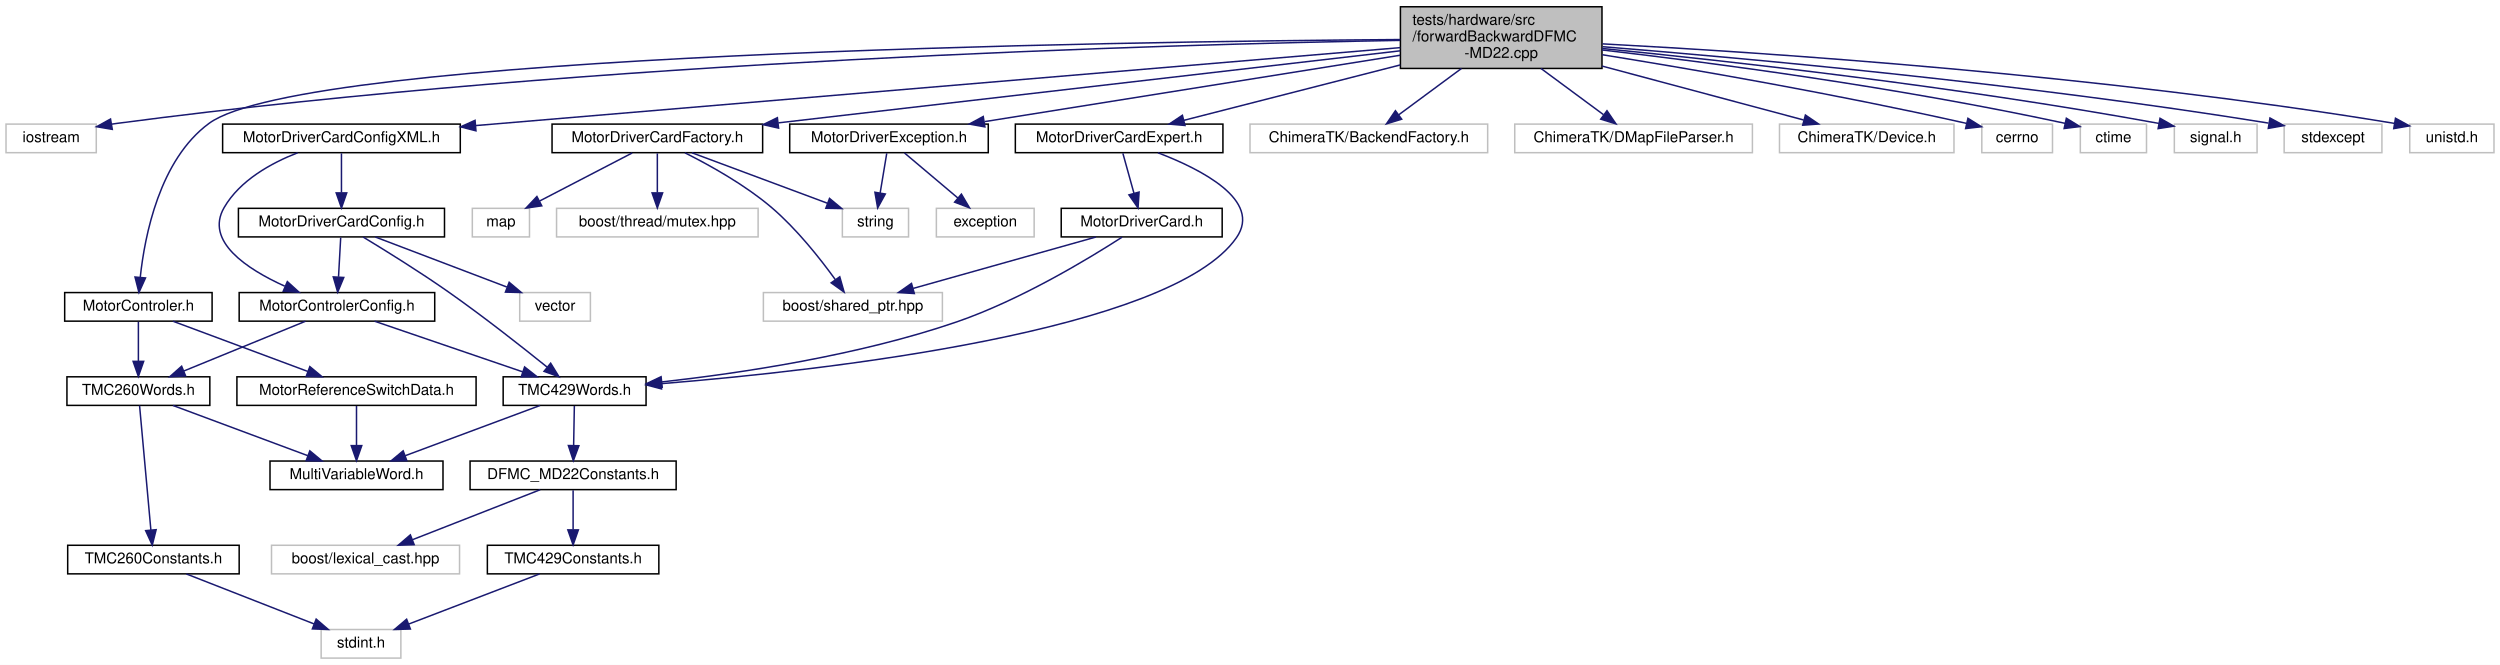
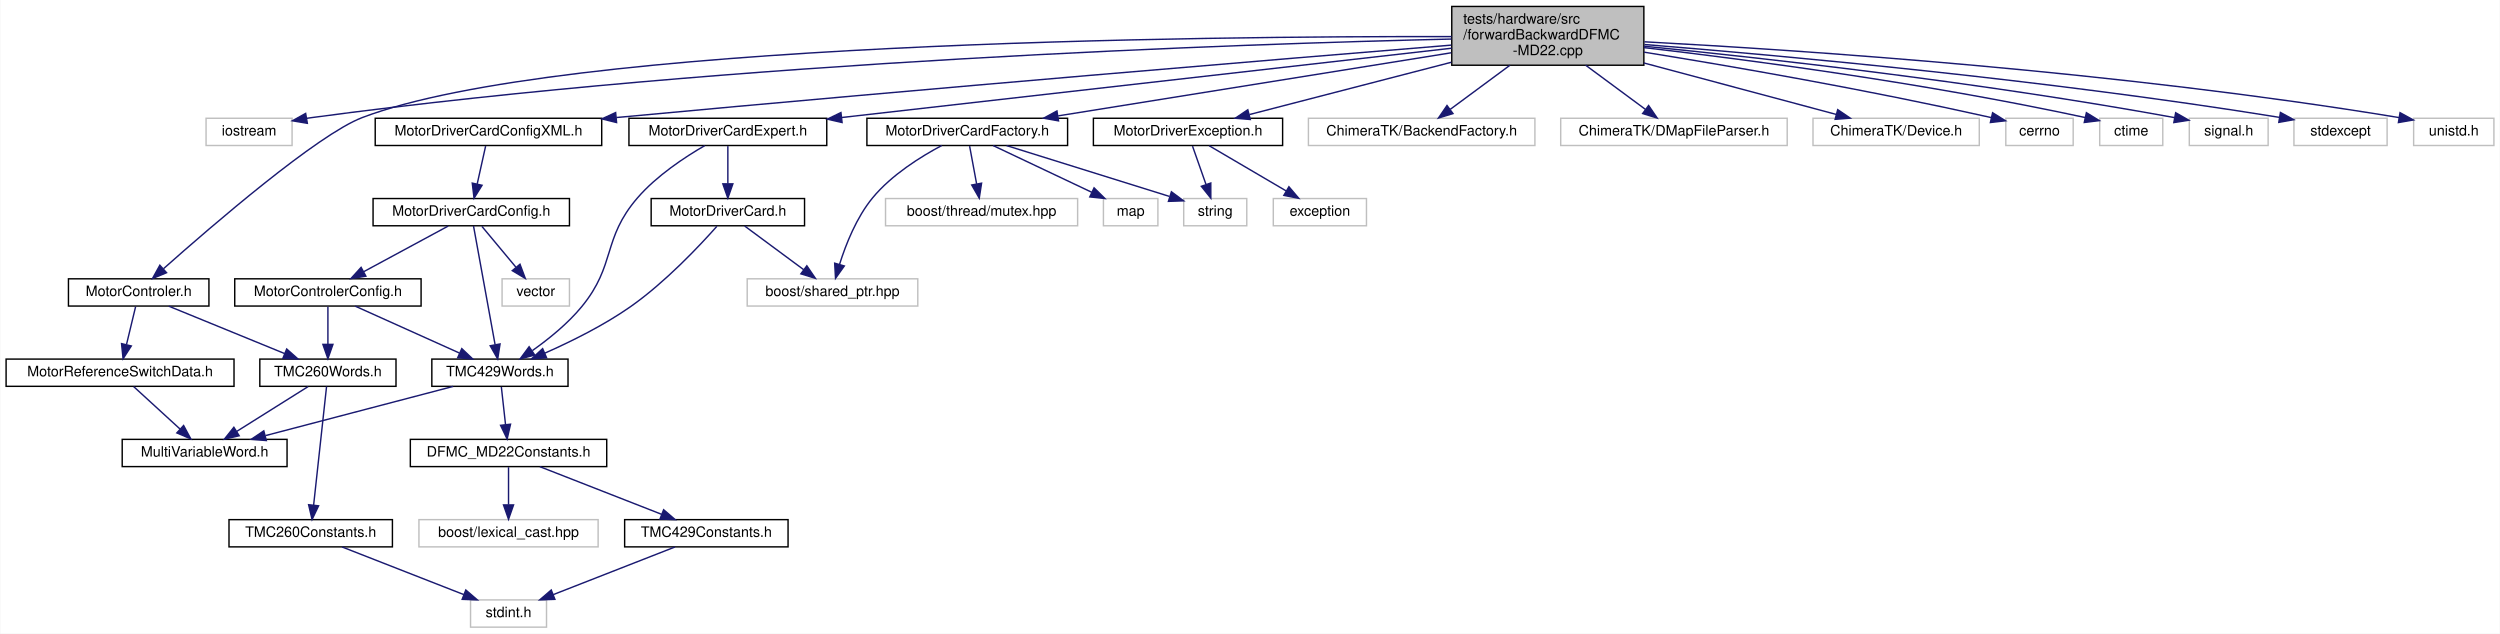
- <svg xmlns="http://www.w3.org/2000/svg" xmlns:xlink="http://www.w3.org/1999/xlink" width="1662pt" height="442pt" viewBox="0.00 0.00 1662.00 442.00">
+ <svg xmlns="http://www.w3.org/2000/svg" xmlns:xlink="http://www.w3.org/1999/xlink" width="1744pt" height="442pt" viewBox="0.00 0.00 1743.50 442.00">
  <g id="graph0" class="graph" transform="scale(1 1) rotate(0) translate(4 438)">
-     <polygon fill="white" stroke="transparent" points="-4,4 -4,-438 1658,-438 1658,4 -4,4" />
+     <polygon fill="white" stroke="transparent" points="-4,4 -4,-438 1739.5,-438 1739.5,4 -4,4" />
    <g id="node1" class="node">
      <g id="a_node1">
        <a xlink:title=" ">
-           <polygon fill="#bfbfbf" stroke="black" points="927,-392.5 927,-433.5 1061,-433.5 1061,-392.5 927,-392.5" />
-           <text text-anchor="start" x="935" y="-421.5" font-family="Helvetica,sans-Serif" font-size="10.00">tests/hardware/src</text>
-           <text text-anchor="start" x="935" y="-410.5" font-family="Helvetica,sans-Serif" font-size="10.00">/forwardBackwardDFMC</text>
-           <text text-anchor="middle" x="994" y="-399.5" font-family="Helvetica,sans-Serif" font-size="10.00">-MD22.cpp</text>
+           <polygon fill="#bfbfbf" stroke="black" points="1008.5,-392.5 1008.5,-433.5 1142.5,-433.5 1142.5,-392.5 1008.5,-392.5" />
+           <text text-anchor="start" x="1016.5" y="-421.5" font-family="Helvetica,sans-Serif" font-size="10.00">tests/hardware/src</text>
+           <text text-anchor="start" x="1016.5" y="-410.5" font-family="Helvetica,sans-Serif" font-size="10.00">/forwardBackwardDFMC</text>
+           <text text-anchor="middle" x="1075.5" y="-399.5" font-family="Helvetica,sans-Serif" font-size="10.00">-MD22.cpp</text>
        </a>
      </g>
    </g>
    <g id="node2" class="node">
      <g id="a_node2">
        <a xlink:title=" ">
-           <polygon fill="white" stroke="#bfbfbf" points="0,-336.5 0,-355.5 60,-355.5 60,-336.5 0,-336.5" />
-           <text text-anchor="middle" x="30" y="-343.5" font-family="Helvetica,sans-Serif" font-size="10.00">iostream</text>
+           <polygon fill="white" stroke="#bfbfbf" points="139.5,-336.5 139.5,-355.5 199.5,-355.5 199.5,-336.5 139.5,-336.5" />
+           <text text-anchor="middle" x="169.5" y="-343.5" font-family="Helvetica,sans-Serif" font-size="10.00">iostream</text>
        </a>
      </g>
    </g>
    <g id="edge1" class="edge">
-       <path fill="none" stroke="midnightblue" d="M926.74,-411.15C774.33,-408.51 391.28,-397.89 74,-356 72.74,-355.83 71.46,-355.65 70.17,-355.46" />
-       <polygon fill="midnightblue" stroke="midnightblue" points="70.65,-351.99 60.2,-353.76 69.47,-358.89 70.65,-351.99" />
+       <path fill="none" stroke="midnightblue" d="M1008.4,-410.76C862.96,-407.4 507.99,-395.49 213.5,-356 212.24,-355.83 210.96,-355.65 209.67,-355.45" />
+       <polygon fill="midnightblue" stroke="midnightblue" points="210.15,-351.98 199.7,-353.74 208.97,-358.88 210.15,-351.98" />
    </g>
    <g id="node3" class="node">
      <g id="a_node3">
        <a xlink:href="_motor_controler_8h.html" target="_top" xlink:title=" ">
-           <polygon fill="white" stroke="black" points="39,-224.5 39,-243.5 137,-243.5 137,-224.5 39,-224.5" />
-           <text text-anchor="middle" x="88" y="-231.5" font-family="Helvetica,sans-Serif" font-size="10.00">MotorControler.h</text>
+           <polygon fill="white" stroke="black" points="43.5,-224.5 43.5,-243.5 141.5,-243.5 141.5,-224.5 43.5,-224.5" />
+           <text text-anchor="middle" x="92.5" y="-231.5" font-family="Helvetica,sans-Serif" font-size="10.00">MotorControler.h</text>
        </a>
      </g>
    </g>
    <g id="edge2" class="edge">
-       <path fill="none" stroke="midnightblue" d="M926.89,-411.72C735.77,-410.36 198.27,-402.4 135,-356 102.08,-331.86 92.22,-281.31 89.26,-253.8" />
-       <polygon fill="midnightblue" stroke="midnightblue" points="92.73,-253.23 88.37,-243.57 85.75,-253.84 92.73,-253.23" />
+       <path fill="none" stroke="midnightblue" d="M1008.41,-412.46C837.02,-412.85 386.86,-408.66 248.5,-356 217.34,-344.14 143.47,-280.45 109.78,-250.53" />
+       <polygon fill="midnightblue" stroke="midnightblue" points="111.93,-247.76 102.13,-243.71 107.26,-252.98 111.93,-247.76" />
    </g>
    <g id="node9" class="node">
      <g id="a_node9">
        <a xlink:href="_motor_driver_card_config_x_m_l_8h.html" target="_top" xlink:title=" ">
-           <polygon fill="white" stroke="black" points="144,-336.5 144,-355.5 302,-355.5 302,-336.5 144,-336.5" />
-           <text text-anchor="middle" x="223" y="-343.5" font-family="Helvetica,sans-Serif" font-size="10.00">MotorDriverCardConfigXML.h</text>
+           <polygon fill="white" stroke="black" points="257.5,-336.5 257.5,-355.5 415.5,-355.5 415.5,-336.5 257.5,-336.5" />
+           <text text-anchor="middle" x="336.5" y="-343.5" font-family="Helvetica,sans-Serif" font-size="10.00">MotorDriverCardConfigXML.h</text>
        </a>
      </g>
    </g>
    <g id="edge9" class="edge">
-       <path fill="none" stroke="midnightblue" d="M926.93,-406.35C787.92,-394.63 468.37,-367.69 312.19,-354.52" />
-       <polygon fill="midnightblue" stroke="midnightblue" points="312.41,-351.03 302.15,-353.67 311.82,-358 312.41,-351.03" />
+       <path fill="none" stroke="midnightblue" d="M1008.1,-406.52C891.8,-397 645.67,-376.54 425.72,-356.01" />
+       <polygon fill="midnightblue" stroke="midnightblue" points="425.88,-352.51 415.59,-355.06 425.22,-359.48 425.88,-352.51" />
    </g>
    <g id="node17" class="node">
      <g id="a_node17">
        <a xlink:href="_motor_driver_card_expert_8h.html" target="_top" xlink:title=" ">
-           <polygon fill="white" stroke="black" points="671,-336.5 671,-355.5 809,-355.5 809,-336.5 671,-336.5" />
-           <text text-anchor="middle" x="740" y="-343.5" font-family="Helvetica,sans-Serif" font-size="10.00">MotorDriverCardExpert.h</text>
-         </a>
-       </g>
-     </g>
-     <g id="edge22" class="edge">
-       <path fill="none" stroke="midnightblue" d="M926.93,-394.84C881.37,-383.18 822.45,-368.1 783.05,-358.02" />
-       <polygon fill="midnightblue" stroke="midnightblue" points="783.78,-354.59 773.23,-355.5 782.05,-361.37 783.78,-354.59" />
+           <polygon fill="white" stroke="black" points="434.5,-336.5 434.5,-355.5 572.5,-355.5 572.5,-336.5 434.5,-336.5" />
+           <text text-anchor="middle" x="503.5" y="-343.5" font-family="Helvetica,sans-Serif" font-size="10.00">MotorDriverCardExpert.h</text>
+         </a>
+       </g>
+     </g>
+     <g id="edge21" class="edge">
+       <path fill="none" stroke="midnightblue" d="M1008.48,-404.38C902.38,-392.33 696.18,-368.89 582.85,-356.02" />
+       <polygon fill="midnightblue" stroke="midnightblue" points="583.18,-352.53 572.85,-354.88 582.39,-359.49 583.18,-352.53" />
    </g>
    <g id="node20" class="node">
      <g id="a_node20">
        <a xlink:href="_motor_driver_card_factory_8h.html" target="_top" xlink:title=" ">
-           <polygon fill="white" stroke="black" points="363,-336.5 363,-355.5 503,-355.5 503,-336.5 363,-336.5" />
-           <text text-anchor="middle" x="433" y="-343.5" font-family="Helvetica,sans-Serif" font-size="10.00">MotorDriverCardFactory.h</text>
-         </a>
-       </g>
-     </g>
-     <g id="edge27" class="edge">
-       <path fill="none" stroke="midnightblue" d="M926.89,-404.22C823.24,-392.22 624.6,-369.2 513.42,-356.32" />
-       <polygon fill="midnightblue" stroke="midnightblue" points="513.61,-352.82 503.27,-355.14 512.8,-359.77 513.61,-352.82" />
+           <polygon fill="white" stroke="black" points="600.5,-336.5 600.5,-355.5 740.5,-355.5 740.5,-336.5 600.5,-336.5" />
+           <text text-anchor="middle" x="670.5" y="-343.5" font-family="Helvetica,sans-Serif" font-size="10.00">MotorDriverCardFactory.h</text>
+         </a>
+       </g>
+     </g>
+     <g id="edge26" class="edge">
+       <path fill="none" stroke="midnightblue" d="M1008.17,-401.19C931.91,-388.95 808.57,-369.16 733.95,-357.18" />
+       <polygon fill="midnightblue" stroke="midnightblue" points="734.18,-353.68 723.75,-355.55 733.07,-360.59 734.18,-353.68" />
    </g>
    <g id="node24" class="node">
      <g id="a_node24">
        <a xlink:href="_motor_driver_exception_8h.html" target="_top" xlink:title=" ">
-           <polygon fill="white" stroke="black" points="521,-336.5 521,-355.5 653,-355.5 653,-336.5 521,-336.5" />
-           <text text-anchor="middle" x="587" y="-343.5" font-family="Helvetica,sans-Serif" font-size="10.00">MotorDriverException.h</text>
-         </a>
-       </g>
-     </g>
-     <g id="edge32" class="edge">
-       <path fill="none" stroke="midnightblue" d="M926.79,-401.27C850.13,-389.02 725.72,-369.15 650.6,-357.16" />
-       <polygon fill="midnightblue" stroke="midnightblue" points="650.76,-353.64 640.34,-355.52 649.66,-360.55 650.76,-353.64" />
+           <polygon fill="white" stroke="black" points="758.5,-336.5 758.5,-355.5 890.5,-355.5 890.5,-336.5 758.5,-336.5" />
+           <text text-anchor="middle" x="824.5" y="-343.5" font-family="Helvetica,sans-Serif" font-size="10.00">MotorDriverException.h</text>
+         </a>
+       </g>
+     </g>
+     <g id="edge31" class="edge">
+       <path fill="none" stroke="midnightblue" d="M1008.24,-394.58C963.45,-382.98 905.94,-368.09 867.3,-358.08" />
+       <polygon fill="midnightblue" stroke="midnightblue" points="867.97,-354.64 857.41,-355.52 866.21,-361.42 867.97,-354.64" />
    </g>
    <g id="node26" class="node">
      <g id="a_node26">
        <a xlink:title=" ">
-           <polygon fill="white" stroke="#bfbfbf" points="827,-336.5 827,-355.5 985,-355.5 985,-336.5 827,-336.5" />
-           <text text-anchor="middle" x="906" y="-343.5" font-family="Helvetica,sans-Serif" font-size="10.00">ChimeraTK/BackendFactory.h</text>
-         </a>
-       </g>
-     </g>
-     <g id="edge35" class="edge">
-       <path fill="none" stroke="midnightblue" d="M967.6,-392.5C954.23,-382.63 938.28,-370.84 925.96,-361.74" />
-       <polygon fill="midnightblue" stroke="midnightblue" points="927.84,-358.78 917.71,-355.65 923.68,-364.41 927.84,-358.78" />
+           <polygon fill="white" stroke="#bfbfbf" points="908.5,-336.5 908.5,-355.5 1066.5,-355.5 1066.5,-336.5 908.5,-336.5" />
+           <text text-anchor="middle" x="987.5" y="-343.5" font-family="Helvetica,sans-Serif" font-size="10.00">ChimeraTK/BackendFactory.h</text>
+         </a>
+       </g>
+     </g>
+     <g id="edge34" class="edge">
+       <path fill="none" stroke="midnightblue" d="M1049.1,-392.5C1035.73,-382.63 1019.78,-370.84 1007.46,-361.74" />
+       <polygon fill="midnightblue" stroke="midnightblue" points="1009.34,-358.78 999.21,-355.65 1005.18,-364.41 1009.34,-358.78" />
    </g>
    <g id="node27" class="node">
      <g id="a_node27">
        <a xlink:title=" ">
-           <polygon fill="white" stroke="#bfbfbf" points="1003,-336.5 1003,-355.5 1161,-355.5 1161,-336.5 1003,-336.5" />
-           <text text-anchor="middle" x="1082" y="-343.5" font-family="Helvetica,sans-Serif" font-size="10.00">ChimeraTK/DMapFileParser.h</text>
-         </a>
-       </g>
-     </g>
-     <g id="edge36" class="edge">
-       <path fill="none" stroke="midnightblue" d="M1020.4,-392.5C1033.77,-382.63 1049.72,-370.84 1062.04,-361.74" />
-       <polygon fill="midnightblue" stroke="midnightblue" points="1064.32,-364.41 1070.29,-355.65 1060.16,-358.78 1064.32,-364.41" />
+           <polygon fill="white" stroke="#bfbfbf" points="1084.5,-336.5 1084.5,-355.5 1242.5,-355.5 1242.5,-336.5 1084.5,-336.5" />
+           <text text-anchor="middle" x="1163.5" y="-343.5" font-family="Helvetica,sans-Serif" font-size="10.00">ChimeraTK/DMapFileParser.h</text>
+         </a>
+       </g>
+     </g>
+     <g id="edge35" class="edge">
+       <path fill="none" stroke="midnightblue" d="M1101.9,-392.5C1115.27,-382.63 1131.22,-370.84 1143.54,-361.74" />
+       <polygon fill="midnightblue" stroke="midnightblue" points="1145.82,-364.41 1151.79,-355.65 1141.66,-358.78 1145.82,-364.41" />
    </g>
    <g id="node28" class="node">
      <g id="a_node28">
        <a xlink:title=" ">
-           <polygon fill="white" stroke="#bfbfbf" points="1179,-336.5 1179,-355.5 1295,-355.5 1295,-336.5 1179,-336.5" />
-           <text text-anchor="middle" x="1237" y="-343.5" font-family="Helvetica,sans-Serif" font-size="10.00">ChimeraTK/Device.h</text>
-         </a>
-       </g>
-     </g>
-     <g id="edge37" class="edge">
-       <path fill="none" stroke="midnightblue" d="M1061.04,-394.07C1103.93,-382.59 1158.24,-368.07 1195.09,-358.21" />
-       <polygon fill="midnightblue" stroke="midnightblue" points="1196.24,-361.52 1205,-355.56 1194.43,-354.76 1196.24,-361.52" />
+           <polygon fill="white" stroke="#bfbfbf" points="1260.5,-336.5 1260.5,-355.5 1376.5,-355.5 1376.5,-336.5 1260.5,-336.5" />
+           <text text-anchor="middle" x="1318.5" y="-343.5" font-family="Helvetica,sans-Serif" font-size="10.00">ChimeraTK/Device.h</text>
+         </a>
+       </g>
+     </g>
+     <g id="edge36" class="edge">
+       <path fill="none" stroke="midnightblue" d="M1142.54,-394.07C1185.43,-382.59 1239.74,-368.07 1276.59,-358.21" />
+       <polygon fill="midnightblue" stroke="midnightblue" points="1277.74,-361.52 1286.5,-355.56 1275.93,-354.76 1277.74,-361.52" />
    </g>
    <g id="node29" class="node">
      <g id="a_node29">
        <a xlink:title=" ">
-           <polygon fill="white" stroke="#bfbfbf" points="1313.5,-336.5 1313.5,-355.5 1360.5,-355.5 1360.5,-336.5 1313.5,-336.5" />
-           <text text-anchor="middle" x="1337" y="-343.5" font-family="Helvetica,sans-Serif" font-size="10.00">cerrno</text>
-         </a>
-       </g>
-     </g>
-     <g id="edge38" class="edge">
-       <path fill="none" stroke="midnightblue" d="M1061.16,-401.61C1121.97,-391.81 1214.16,-375.96 1303.51,-355.94" />
-       <polygon fill="midnightblue" stroke="midnightblue" points="1304.29,-359.36 1313.27,-353.74 1302.74,-352.53 1304.29,-359.36" />
+           <polygon fill="white" stroke="#bfbfbf" points="1395,-336.5 1395,-355.5 1442,-355.5 1442,-336.5 1395,-336.5" />
+           <text text-anchor="middle" x="1418.5" y="-343.5" font-family="Helvetica,sans-Serif" font-size="10.00">cerrno</text>
+         </a>
+       </g>
+     </g>
+     <g id="edge37" class="edge">
+       <path fill="none" stroke="midnightblue" d="M1142.66,-401.61C1203.47,-391.81 1295.66,-375.96 1385.01,-355.94" />
+       <polygon fill="midnightblue" stroke="midnightblue" points="1385.79,-359.36 1394.77,-353.74 1384.24,-352.53 1385.79,-359.36" />
    </g>
    <g id="node30" class="node">
      <g id="a_node30">
        <a xlink:title=" ">
-           <polygon fill="white" stroke="#bfbfbf" points="1379,-336.5 1379,-355.5 1423,-355.5 1423,-336.5 1379,-336.5" />
-           <text text-anchor="middle" x="1401" y="-343.5" font-family="Helvetica,sans-Serif" font-size="10.00">ctime</text>
-         </a>
-       </g>
-     </g>
-     <g id="edge39" class="edge">
-       <path fill="none" stroke="midnightblue" d="M1061.06,-404.78C1134.51,-396.24 1255.86,-380.33 1368.88,-356" />
-       <polygon fill="midnightblue" stroke="midnightblue" points="1369.72,-359.4 1378.74,-353.85 1368.23,-352.56 1369.72,-359.4" />
+           <polygon fill="white" stroke="#bfbfbf" points="1460.5,-336.5 1460.5,-355.5 1504.5,-355.5 1504.5,-336.5 1460.5,-336.5" />
+           <text text-anchor="middle" x="1482.5" y="-343.5" font-family="Helvetica,sans-Serif" font-size="10.00">ctime</text>
+         </a>
+       </g>
+     </g>
+     <g id="edge38" class="edge">
+       <path fill="none" stroke="midnightblue" d="M1142.56,-404.78C1216.01,-396.24 1337.36,-380.33 1450.38,-356" />
+       <polygon fill="midnightblue" stroke="midnightblue" points="1451.22,-359.4 1460.24,-353.85 1449.73,-352.56 1451.22,-359.4" />
    </g>
    <g id="node31" class="node">
      <g id="a_node31">
        <a xlink:title=" ">
-           <polygon fill="white" stroke="#bfbfbf" points="1441.5,-336.5 1441.5,-355.5 1496.5,-355.5 1496.5,-336.5 1441.5,-336.5" />
-           <text text-anchor="middle" x="1469" y="-343.5" font-family="Helvetica,sans-Serif" font-size="10.00">signal.h</text>
-         </a>
-       </g>
-     </g>
-     <g id="edge40" class="edge">
-       <path fill="none" stroke="midnightblue" d="M1061.14,-405.76C1145.39,-397.41 1294.4,-380.92 1431.35,-355.93" />
-       <polygon fill="midnightblue" stroke="midnightblue" points="1431.99,-359.37 1441.19,-354.12 1430.72,-352.49 1431.99,-359.37" />
+           <polygon fill="white" stroke="#bfbfbf" points="1523,-336.5 1523,-355.5 1578,-355.5 1578,-336.5 1523,-336.5" />
+           <text text-anchor="middle" x="1550.5" y="-343.5" font-family="Helvetica,sans-Serif" font-size="10.00">signal.h</text>
+         </a>
+       </g>
+     </g>
+     <g id="edge39" class="edge">
+       <path fill="none" stroke="midnightblue" d="M1142.64,-405.76C1226.89,-397.41 1375.9,-380.92 1512.85,-355.93" />
+       <polygon fill="midnightblue" stroke="midnightblue" points="1513.49,-359.37 1522.69,-354.12 1512.22,-352.49 1513.49,-359.37" />
    </g>
    <g id="node32" class="node">
      <g id="a_node32">
        <a xlink:title=" ">
-           <polygon fill="white" stroke="#bfbfbf" points="1514.5,-336.5 1514.5,-355.5 1579.5,-355.5 1579.5,-336.5 1514.5,-336.5" />
-           <text text-anchor="middle" x="1547" y="-343.5" font-family="Helvetica,sans-Serif" font-size="10.00">stdexcept</text>
-         </a>
-       </g>
-     </g>
-     <g id="edge41" class="edge">
-       <path fill="none" stroke="midnightblue" d="M1061.4,-406.94C1157.6,-399.21 1339.93,-382.67 1504.1,-356.17" />
-       <polygon fill="midnightblue" stroke="midnightblue" points="1505.08,-359.55 1514.39,-354.49 1503.95,-352.64 1505.08,-359.55" />
+           <polygon fill="white" stroke="#bfbfbf" points="1596,-336.5 1596,-355.5 1661,-355.5 1661,-336.5 1596,-336.5" />
+           <text text-anchor="middle" x="1628.5" y="-343.5" font-family="Helvetica,sans-Serif" font-size="10.00">stdexcept</text>
+         </a>
+       </g>
+     </g>
+     <g id="edge40" class="edge">
+       <path fill="none" stroke="midnightblue" d="M1142.9,-406.94C1239.1,-399.21 1421.43,-382.67 1585.6,-356.17" />
+       <polygon fill="midnightblue" stroke="midnightblue" points="1586.58,-359.55 1595.89,-354.49 1585.45,-352.64 1586.58,-359.55" />
    </g>
    <g id="node33" class="node">
      <g id="a_node33">
        <a xlink:title=" ">
-           <polygon fill="white" stroke="#bfbfbf" points="1598,-336.5 1598,-355.5 1654,-355.5 1654,-336.5 1598,-336.5" />
-           <text text-anchor="middle" x="1626" y="-343.5" font-family="Helvetica,sans-Serif" font-size="10.00">unistd.h</text>
-         </a>
-       </g>
-     </g>
-     <g id="edge42" class="edge">
-       <path fill="none" stroke="midnightblue" d="M1061.33,-408.84C1170.21,-403.04 1391.68,-388.34 1587.89,-355.96" />
-       <polygon fill="midnightblue" stroke="midnightblue" points="1588.52,-359.4 1597.81,-354.3 1587.37,-352.5 1588.52,-359.4" />
+           <polygon fill="white" stroke="#bfbfbf" points="1679.5,-336.5 1679.5,-355.5 1735.5,-355.5 1735.5,-336.5 1679.5,-336.5" />
+           <text text-anchor="middle" x="1707.5" y="-343.5" font-family="Helvetica,sans-Serif" font-size="10.00">unistd.h</text>
+         </a>
+       </g>
+     </g>
+     <g id="edge41" class="edge">
+       <path fill="none" stroke="midnightblue" d="M1142.83,-408.84C1251.71,-403.04 1473.18,-388.34 1669.39,-355.96" />
+       <polygon fill="midnightblue" stroke="midnightblue" points="1670.02,-359.4 1679.31,-354.3 1668.87,-352.5 1670.02,-359.4" />
    </g>
    <g id="node4" class="node">
      <g id="a_node4">
        <a xlink:href="_motor_reference_switch_data_8h.html" target="_top" xlink:title=" ">
-           <polygon fill="white" stroke="black" points="153.5,-168.5 153.5,-187.5 312.5,-187.5 312.5,-168.5 153.5,-168.5" />
-           <text text-anchor="middle" x="233" y="-175.5" font-family="Helvetica,sans-Serif" font-size="10.00">MotorReferenceSwitchData.h</text>
+           <polygon fill="white" stroke="black" points="0,-168.5 0,-187.5 159,-187.5 159,-168.5 0,-168.5" />
+           <text text-anchor="middle" x="79.5" y="-175.5" font-family="Helvetica,sans-Serif" font-size="10.00">MotorReferenceSwitchData.h</text>
        </a>
      </g>
    </g>
    <g id="edge3" class="edge">
-       <path fill="none" stroke="midnightblue" d="M110.98,-224.44C135.16,-215.44 173.42,-201.19 200.65,-191.05" />
-       <polygon fill="midnightblue" stroke="midnightblue" points="201.98,-194.29 210.13,-187.52 199.54,-187.73 201.98,-194.29" />
+       <path fill="none" stroke="midnightblue" d="M90.35,-224.08C88.63,-216.93 86.15,-206.64 84,-197.69" />
+       <polygon fill="midnightblue" stroke="midnightblue" points="87.35,-196.65 81.61,-187.75 80.54,-198.29 87.35,-196.65" />
    </g>
    <g id="node6" class="node">
      <g id="a_node6">
        <a xlink:href="_t_m_c260_words_8h.html" target="_top" xlink:title=" ">
-           <polygon fill="white" stroke="black" points="40.5,-168.5 40.5,-187.5 135.5,-187.5 135.5,-168.5 40.5,-168.5" />
-           <text text-anchor="middle" x="88" y="-175.5" font-family="Helvetica,sans-Serif" font-size="10.00">TMC260Words.h</text>
+           <polygon fill="white" stroke="black" points="177,-168.5 177,-187.5 272,-187.5 272,-168.5 177,-168.5" />
+           <text text-anchor="middle" x="224.5" y="-175.5" font-family="Helvetica,sans-Serif" font-size="10.00">TMC260Words.h</text>
        </a>
      </g>
    </g>
    <g id="edge5" class="edge">
-       <path fill="none" stroke="midnightblue" d="M88,-224.08C88,-217.01 88,-206.86 88,-197.99" />
-       <polygon fill="midnightblue" stroke="midnightblue" points="91.5,-197.75 88,-187.75 84.5,-197.75 91.5,-197.75" />
+       <path fill="none" stroke="midnightblue" d="M113.42,-224.44C135.24,-215.52 169.65,-201.44 194.39,-191.32" />
+       <polygon fill="midnightblue" stroke="midnightblue" points="195.75,-194.54 203.68,-187.52 193.1,-188.06 195.75,-194.54" />
    </g>
    <g id="node5" class="node">
      <g id="a_node5">
        <a xlink:href="_multi_variable_word_8h.html" target="_top" xlink:title=" ">
-           <polygon fill="white" stroke="black" points="175.5,-112.5 175.5,-131.5 290.5,-131.5 290.5,-112.5 175.5,-112.5" />
-           <text text-anchor="middle" x="233" y="-119.5" font-family="Helvetica,sans-Serif" font-size="10.00">MultiVariableWord.h</text>
+           <polygon fill="white" stroke="black" points="81,-112.5 81,-131.5 196,-131.5 196,-112.5 81,-112.5" />
+           <text text-anchor="middle" x="138.5" y="-119.5" font-family="Helvetica,sans-Serif" font-size="10.00">MultiVariableWord.h</text>
        </a>
      </g>
    </g>
    <g id="edge4" class="edge">
-       <path fill="none" stroke="midnightblue" d="M233,-168.08C233,-161.01 233,-150.86 233,-141.99" />
-       <polygon fill="midnightblue" stroke="midnightblue" points="236.5,-141.75 233,-131.75 229.5,-141.75 236.5,-141.75" />
+       <path fill="none" stroke="midnightblue" d="M88.98,-168.32C97.7,-160.34 110.84,-148.31 121.4,-138.65" />
+       <polygon fill="midnightblue" stroke="midnightblue" points="123.83,-141.17 128.85,-131.83 119.11,-136 123.83,-141.17" />
    </g>
    <g id="edge6" class="edge">
-       <path fill="none" stroke="midnightblue" d="M110.98,-168.44C135.16,-159.44 173.42,-145.19 200.65,-135.05" />
-       <polygon fill="midnightblue" stroke="midnightblue" points="201.98,-138.29 210.13,-131.52 199.54,-131.73 201.98,-138.29" />
+       <path fill="none" stroke="midnightblue" d="M210.68,-168.32C197.27,-159.9 176.68,-146.97 160.91,-137.07" />
+       <polygon fill="midnightblue" stroke="midnightblue" points="162.61,-134.01 152.28,-131.65 158.89,-139.94 162.61,-134.01" />
    </g>
    <g id="node7" class="node">
      <g id="a_node7">
        <a xlink:href="_t_m_c260_constants_8h.html" target="_top" xlink:title=" ">
-           <polygon fill="white" stroke="black" points="41,-56.5 41,-75.5 155,-75.5 155,-56.5 41,-56.5" />
-           <text text-anchor="middle" x="98" y="-63.5" font-family="Helvetica,sans-Serif" font-size="10.00">TMC260Constants.h</text>
+           <polygon fill="white" stroke="black" points="155.5,-56.5 155.5,-75.5 269.5,-75.5 269.5,-56.5 155.5,-56.5" />
+           <text text-anchor="middle" x="212.5" y="-63.5" font-family="Helvetica,sans-Serif" font-size="10.00">TMC260Constants.h</text>
        </a>
      </g>
    </g>
    <g id="edge7" class="edge">
-       <path fill="none" stroke="midnightblue" d="M88.78,-168.37C90.4,-150.62 94.12,-109.67 96.31,-85.6" />
-       <polygon fill="midnightblue" stroke="midnightblue" points="99.8,-85.87 97.22,-75.59 92.83,-85.23 99.8,-85.87" />
+       <path fill="none" stroke="midnightblue" d="M223.56,-168.37C221.62,-150.62 217.15,-109.67 214.53,-85.6" />
+       <polygon fill="midnightblue" stroke="midnightblue" points="218,-85.15 213.44,-75.59 211.04,-85.91 218,-85.15" />
    </g>
    <g id="node8" class="node">
      <g id="a_node8">
        <a xlink:title=" ">
-           <polygon fill="white" stroke="#bfbfbf" points="209.5,-0.5 209.5,-19.5 262.5,-19.5 262.5,-0.5 209.5,-0.5" />
-           <text text-anchor="middle" x="236" y="-7.5" font-family="Helvetica,sans-Serif" font-size="10.00">stdint.h</text>
+           <polygon fill="white" stroke="#bfbfbf" points="324,-0.5 324,-19.5 377,-19.5 377,-0.5 324,-0.5" />
+           <text text-anchor="middle" x="350.5" y="-7.5" font-family="Helvetica,sans-Serif" font-size="10.00">stdint.h</text>
        </a>
      </g>
    </g>
    <g id="edge8" class="edge">
-       <path fill="none" stroke="midnightblue" d="M119.87,-56.44C142.78,-47.48 178.98,-33.31 204.87,-23.18" />
-       <polygon fill="midnightblue" stroke="midnightblue" points="206.2,-26.42 214.24,-19.52 203.65,-19.9 206.2,-26.42" />
+       <path fill="none" stroke="midnightblue" d="M234.37,-56.44C257.28,-47.48 293.48,-33.31 319.37,-23.18" />
+       <polygon fill="midnightblue" stroke="midnightblue" points="320.7,-26.42 328.74,-19.52 318.15,-19.9 320.7,-26.42" />
    </g>
    <g id="node10" class="node">
      <g id="a_node10">
+         <a xlink:href="_motor_driver_card_config_8h.html" target="_top" xlink:title=" ">
+           <polygon fill="white" stroke="black" points="256,-280.5 256,-299.5 393,-299.5 393,-280.5 256,-280.5" />
+           <text text-anchor="middle" x="324.5" y="-287.5" font-family="Helvetica,sans-Serif" font-size="10.00">MotorDriverCardConfig.h</text>
+         </a>
+       </g>
+     </g>
+     <g id="edge10" class="edge">
+       <path fill="none" stroke="midnightblue" d="M334.52,-336.08C332.93,-328.93 330.64,-318.64 328.65,-309.69" />
+       <polygon fill="midnightblue" stroke="midnightblue" points="332.03,-308.75 326.44,-299.75 325.2,-310.27 332.03,-308.75" />
+     </g>
+     <g id="node11" class="node">
+       <g id="a_node11">
+         <a xlink:title=" ">
+           <polygon fill="white" stroke="#bfbfbf" points="346,-224.5 346,-243.5 393,-243.5 393,-224.5 346,-224.5" />
+           <text text-anchor="middle" x="369.5" y="-231.5" font-family="Helvetica,sans-Serif" font-size="10.00">vector</text>
+         </a>
+       </g>
+     </g>
+     <g id="edge11" class="edge">
+       <path fill="none" stroke="midnightblue" d="M331.93,-280.08C338.35,-272.38 347.81,-261.03 355.62,-251.65" />
+       <polygon fill="midnightblue" stroke="midnightblue" points="358.49,-253.67 362.21,-243.75 353.12,-249.19 358.49,-253.67" />
+     </g>
+     <g id="node12" class="node">
+       <g id="a_node12">
        <a xlink:href="_motor_controler_config_8h.html" target="_top" xlink:title=" ">
-           <polygon fill="white" stroke="black" points="155,-224.5 155,-243.5 285,-243.5 285,-224.5 155,-224.5" />
-           <text text-anchor="middle" x="220" y="-231.5" font-family="Helvetica,sans-Serif" font-size="10.00">MotorControlerConfig.h</text>
-         </a>
-       </g>
-     </g>
-     <g id="edge10" class="edge">
-       <path fill="none" stroke="midnightblue" d="M193.88,-336.44C176.36,-329.62 155.48,-318.14 145,-300 132.09,-277.64 159.99,-259.19 185.35,-247.73" />
-       <polygon fill="midnightblue" stroke="midnightblue" points="187.02,-250.82 194.86,-243.68 184.28,-244.38 187.02,-250.82" />
+           <polygon fill="white" stroke="black" points="159.5,-224.5 159.5,-243.5 289.5,-243.5 289.5,-224.5 159.5,-224.5" />
+           <text text-anchor="middle" x="224.5" y="-231.5" font-family="Helvetica,sans-Serif" font-size="10.00">MotorControlerConfig.h</text>
+         </a>
+       </g>
+     </g>
+     <g id="edge12" class="edge">
+       <path fill="none" stroke="midnightblue" d="M308.43,-280.32C292.54,-271.74 267.99,-258.49 249.54,-248.52" />
+       <polygon fill="midnightblue" stroke="midnightblue" points="250.99,-245.33 240.53,-243.65 247.66,-251.49 250.99,-245.33" />
+     </g>
+     <g id="node13" class="node">
+       <g id="a_node13">
+         <a xlink:href="_t_m_c429_words_8h.html" target="_top" xlink:title=" ">
+           <polygon fill="white" stroke="black" points="297,-168.5 297,-187.5 392,-187.5 392,-168.5 297,-168.5" />
+           <text text-anchor="middle" x="344.5" y="-175.5" font-family="Helvetica,sans-Serif" font-size="10.00">TMC429Words.h</text>
+         </a>
+       </g>
+     </g>
+     <g id="edge20" class="edge">
+       <path fill="none" stroke="midnightblue" d="M326.07,-280.37C329.3,-262.62 336.74,-221.67 341.12,-197.6" />
+       <polygon fill="midnightblue" stroke="midnightblue" points="344.59,-198.06 342.94,-187.59 337.71,-196.8 344.59,-198.06" />
+     </g>
+     <g id="edge13" class="edge">
+       <path fill="none" stroke="midnightblue" d="M224.5,-224.08C224.5,-217.01 224.5,-206.86 224.5,-197.99" />
+       <polygon fill="midnightblue" stroke="midnightblue" points="228,-197.75 224.5,-187.75 221,-197.75 228,-197.75" />
+     </g>
+     <g id="edge14" class="edge">
+       <path fill="none" stroke="midnightblue" d="M243.51,-224.44C263.09,-215.64 293.81,-201.81 316.23,-191.72" />
+       <polygon fill="midnightblue" stroke="midnightblue" points="317.89,-194.81 325.57,-187.52 315.02,-188.43 317.89,-194.81" />
+     </g>
+     <g id="edge19" class="edge">
+       <path fill="none" stroke="midnightblue" d="M311.86,-168.44C276.45,-159.16 219.79,-144.31 180.95,-134.13" />
+       <polygon fill="midnightblue" stroke="midnightblue" points="181.55,-130.67 170.99,-131.52 179.77,-137.44 181.55,-130.67" />
+     </g>
+     <g id="node14" class="node">
+       <g id="a_node14">
+         <a xlink:href="_d_f_m_c___m_d22_constants_8h.html" target="_top" xlink:title=" ">
+           <polygon fill="white" stroke="black" points="282,-112.5 282,-131.5 419,-131.5 419,-112.5 282,-112.5" />
+           <text text-anchor="middle" x="350.5" y="-119.5" font-family="Helvetica,sans-Serif" font-size="10.00">DFMC_MD22Constants.h</text>
+         </a>
+       </g>
+     </g>
+     <g id="edge15" class="edge">
+       <path fill="none" stroke="midnightblue" d="M345.49,-168.08C346.29,-160.93 347.43,-150.64 348.42,-141.69" />
+       <polygon fill="midnightblue" stroke="midnightblue" points="351.9,-142.08 349.53,-131.75 344.94,-141.3 351.9,-142.08" />
    </g>
    <g id="node15" class="node">
      <g id="a_node15">
-         <a xlink:href="_motor_driver_card_config_8h.html" target="_top" xlink:title=" ">
-           <polygon fill="white" stroke="black" points="154.5,-280.5 154.5,-299.5 291.5,-299.5 291.5,-280.5 154.5,-280.5" />
-           <text text-anchor="middle" x="223" y="-287.5" font-family="Helvetica,sans-Serif" font-size="10.00">MotorDriverCardConfig.h</text>
-         </a>
-       </g>
-     </g>
-     <g id="edge18" class="edge">
-       <path fill="none" stroke="midnightblue" d="M223,-336.08C223,-329.01 223,-318.86 223,-309.99" />
-       <polygon fill="midnightblue" stroke="midnightblue" points="226.5,-309.75 223,-299.75 219.5,-309.75 226.5,-309.75" />
-     </g>
-     <g id="edge11" class="edge">
-       <path fill="none" stroke="midnightblue" d="M199.08,-224.44C177.26,-215.52 142.85,-201.44 118.11,-191.32" />
-       <polygon fill="midnightblue" stroke="midnightblue" points="119.4,-188.06 108.82,-187.52 116.75,-194.54 119.4,-188.06" />
-     </g>
-     <g id="node11" class="node">
-       <g id="a_node11">
-         <a xlink:href="_t_m_c429_words_8h.html" target="_top" xlink:title=" ">
-           <polygon fill="white" stroke="black" points="330.5,-168.5 330.5,-187.5 425.5,-187.5 425.5,-168.5 330.5,-168.5" />
-           <text text-anchor="middle" x="378" y="-175.5" font-family="Helvetica,sans-Serif" font-size="10.00">TMC429Words.h</text>
-         </a>
-       </g>
-     </g>
-     <g id="edge12" class="edge">
-       <path fill="none" stroke="midnightblue" d="M245.04,-224.44C271.62,-215.36 313.81,-200.94 343.52,-190.78" />
-       <polygon fill="midnightblue" stroke="midnightblue" points="344.75,-194.06 353.08,-187.52 342.49,-187.44 344.75,-194.06" />
-     </g>
-     <g id="edge17" class="edge">
-       <path fill="none" stroke="midnightblue" d="M355.02,-168.44C330.84,-159.44 292.58,-145.19 265.35,-135.05" />
-       <polygon fill="midnightblue" stroke="midnightblue" points="266.46,-131.73 255.87,-131.52 264.02,-138.29 266.46,-131.73" />
-     </g>
-     <g id="node12" class="node">
-       <g id="a_node12">
-         <a xlink:href="_d_f_m_c___m_d22_constants_8h.html" target="_top" xlink:title=" ">
-           <polygon fill="white" stroke="black" points="308.5,-112.5 308.5,-131.5 445.5,-131.5 445.5,-112.5 308.5,-112.5" />
-           <text text-anchor="middle" x="377" y="-119.5" font-family="Helvetica,sans-Serif" font-size="10.00">DFMC_MD22Constants.h</text>
-         </a>
-       </g>
-     </g>
-     <g id="edge13" class="edge">
-       <path fill="none" stroke="midnightblue" d="M377.83,-168.08C377.7,-161.01 377.52,-150.86 377.35,-141.99" />
-       <polygon fill="midnightblue" stroke="midnightblue" points="380.85,-141.68 377.16,-131.75 373.85,-141.81 380.85,-141.68" />
-     </g>
-     <g id="node13" class="node">
-       <g id="a_node13">
-         <a xlink:title=" ">
-           <polygon fill="white" stroke="#bfbfbf" points="176.5,-56.5 176.5,-75.5 301.5,-75.5 301.5,-56.5 176.5,-56.5" />
-           <text text-anchor="middle" x="239" y="-63.5" font-family="Helvetica,sans-Serif" font-size="10.00">boost/lexical_cast.hpp</text>
-         </a>
-       </g>
-     </g>
-     <g id="edge14" class="edge">
-       <path fill="none" stroke="midnightblue" d="M355.13,-112.44C332.22,-103.48 296.02,-89.31 270.13,-79.18" />
-       <polygon fill="midnightblue" stroke="midnightblue" points="271.35,-75.9 260.76,-75.52 268.8,-82.42 271.35,-75.9" />
-     </g>
-     <g id="node14" class="node">
-       <g id="a_node14">
-         <a xlink:href="_t_m_c429_constants_8h.html" target="_top" xlink:title=" ">
-           <polygon fill="white" stroke="black" points="320,-56.5 320,-75.5 434,-75.5 434,-56.5 320,-56.5" />
-           <text text-anchor="middle" x="377" y="-63.5" font-family="Helvetica,sans-Serif" font-size="10.00">TMC429Constants.h</text>
-         </a>
-       </g>
-     </g>
-     <g id="edge15" class="edge">
-       <path fill="none" stroke="midnightblue" d="M377,-112.08C377,-105.01 377,-94.86 377,-85.99" />
-       <polygon fill="midnightblue" stroke="midnightblue" points="380.5,-85.75 377,-75.75 373.5,-85.75 380.5,-85.75" />
+         <a xlink:title=" ">
+           <polygon fill="white" stroke="#bfbfbf" points="288,-56.5 288,-75.5 413,-75.5 413,-56.5 288,-56.5" />
+           <text text-anchor="middle" x="350.5" y="-63.5" font-family="Helvetica,sans-Serif" font-size="10.00">boost/lexical_cast.hpp</text>
+         </a>
+       </g>
    </g>
    <g id="edge16" class="edge">
-       <path fill="none" stroke="midnightblue" d="M354.66,-56.44C331.25,-47.48 294.26,-33.31 267.81,-23.18" />
-       <polygon fill="midnightblue" stroke="midnightblue" points="268.83,-19.82 258.24,-19.52 266.32,-26.36 268.83,-19.82" />
-     </g>
-     <g id="edge20" class="edge">
-       <path fill="none" stroke="midnightblue" d="M222.5,-280.08C222.11,-273.01 221.55,-262.86 221.05,-253.99" />
-       <polygon fill="midnightblue" stroke="midnightblue" points="224.54,-253.54 220.49,-243.75 217.55,-253.93 224.54,-253.54" />
-     </g>
-     <g id="edge21" class="edge">
-       <path fill="none" stroke="midnightblue" d="M237.4,-280.42C251.93,-271.64 274.88,-257.41 294,-244 317.27,-227.68 342.97,-207.45 359.74,-193.93" />
-       <polygon fill="midnightblue" stroke="midnightblue" points="362.07,-196.55 367.63,-187.53 357.66,-191.11 362.07,-196.55" />
+       <path fill="none" stroke="midnightblue" d="M350.5,-112.08C350.5,-105.01 350.5,-94.86 350.5,-85.99" />
+       <polygon fill="midnightblue" stroke="midnightblue" points="354,-85.75 350.5,-75.75 347,-85.75 354,-85.75" />
    </g>
    <g id="node16" class="node">
      <g id="a_node16">
-         <a xlink:title=" ">
-           <polygon fill="white" stroke="#bfbfbf" points="341.5,-224.5 341.5,-243.5 388.5,-243.5 388.5,-224.5 341.5,-224.5" />
-           <text text-anchor="middle" x="365" y="-231.5" font-family="Helvetica,sans-Serif" font-size="10.00">vector</text>
-         </a>
-       </g>
-     </g>
-     <g id="edge19" class="edge">
-       <path fill="none" stroke="midnightblue" d="M245.5,-280.44C269.08,-271.48 306.32,-257.31 332.96,-247.18" />
-       <polygon fill="midnightblue" stroke="midnightblue" points="334.5,-250.34 342.6,-243.52 332.01,-243.8 334.5,-250.34" />
-     </g>
-     <g id="edge26" class="edge">
-       <path fill="none" stroke="midnightblue" d="M765.77,-336.45C794.61,-325.45 835.19,-304.76 818,-280 774.71,-217.63 544.91,-191.81 435.72,-182.95" />
-       <polygon fill="midnightblue" stroke="midnightblue" points="435.78,-179.44 425.54,-182.14 435.23,-186.42 435.78,-179.44" />
+         <a xlink:href="_t_m_c429_constants_8h.html" target="_top" xlink:title=" ">
+           <polygon fill="white" stroke="black" points="431.5,-56.5 431.5,-75.5 545.5,-75.5 545.5,-56.5 431.5,-56.5" />
+           <text text-anchor="middle" x="488.5" y="-63.5" font-family="Helvetica,sans-Serif" font-size="10.00">TMC429Constants.h</text>
+         </a>
+       </g>
+     </g>
+     <g id="edge17" class="edge">
+       <path fill="none" stroke="midnightblue" d="M372.37,-112.44C395.28,-103.48 431.48,-89.31 457.37,-79.18" />
+       <polygon fill="midnightblue" stroke="midnightblue" points="458.7,-82.42 466.74,-75.52 456.15,-75.9 458.7,-82.42" />
+     </g>
+     <g id="edge18" class="edge">
+       <path fill="none" stroke="midnightblue" d="M466.63,-56.44C443.72,-47.48 407.52,-33.31 381.63,-23.18" />
+       <polygon fill="midnightblue" stroke="midnightblue" points="382.85,-19.9 372.26,-19.52 380.3,-26.42 382.85,-19.9" />
+     </g>
+     <g id="edge25" class="edge">
+       <path fill="none" stroke="midnightblue" d="M487.37,-336.41C473.56,-328.43 453.85,-315.46 440.5,-300 415.69,-271.27 425.62,-253.32 401.5,-224 391.77,-212.17 378.43,-201.43 367.11,-193.41" />
+       <polygon fill="midnightblue" stroke="midnightblue" points="368.8,-190.33 358.56,-187.6 364.86,-196.12 368.8,-190.33" />
    </g>
    <g id="node18" class="node">
      <g id="a_node18">
        <a xlink:href="_motor_driver_card_8h.html" target="_top" xlink:title=" ">
-           <polygon fill="white" stroke="black" points="701.5,-280.5 701.5,-299.5 808.5,-299.5 808.5,-280.5 701.5,-280.5" />
-           <text text-anchor="middle" x="755" y="-287.5" font-family="Helvetica,sans-Serif" font-size="10.00">MotorDriverCard.h</text>
-         </a>
-       </g>
+           <polygon fill="white" stroke="black" points="450,-280.5 450,-299.5 557,-299.5 557,-280.5 450,-280.5" />
+           <text text-anchor="middle" x="503.5" y="-287.5" font-family="Helvetica,sans-Serif" font-size="10.00">MotorDriverCard.h</text>
+         </a>
+       </g>
+     </g>
+     <g id="edge22" class="edge">
+       <path fill="none" stroke="midnightblue" d="M503.5,-336.08C503.5,-329.01 503.5,-318.86 503.5,-309.99" />
+       <polygon fill="midnightblue" stroke="midnightblue" points="507,-309.75 503.5,-299.75 500,-309.75 507,-309.75" />
    </g>
    <g id="edge23" class="edge">
-       <path fill="none" stroke="midnightblue" d="M742.48,-336.08C744.49,-328.85 747.39,-318.41 749.89,-309.4" />
-       <polygon fill="midnightblue" stroke="midnightblue" points="753.26,-310.32 752.57,-299.75 746.52,-308.45 753.26,-310.32" />
-     </g>
-     <g id="edge24" class="edge">
-       <path fill="none" stroke="midnightblue" d="M741.97,-280.35C720.17,-266.29 674.49,-238.59 632,-224 566.88,-201.64 488.36,-189.91 436.03,-184.1" />
-       <polygon fill="midnightblue" stroke="midnightblue" points="436.24,-180.6 425.92,-183.02 435.49,-187.56 436.24,-180.6" />
+       <path fill="none" stroke="midnightblue" d="M495.84,-280.12C483.94,-266.71 459.84,-241.05 435.5,-224 416.9,-210.97 393.97,-199.66 375.78,-191.63" />
+       <polygon fill="midnightblue" stroke="midnightblue" points="377.06,-188.37 366.49,-187.64 374.29,-194.8 377.06,-188.37" />
    </g>
    <g id="node19" class="node">
      <g id="a_node19">
        <a xlink:title=" ">
-           <polygon fill="white" stroke="#bfbfbf" points="503.5,-224.5 503.5,-243.5 622.5,-243.5 622.5,-224.5 503.5,-224.5" />
-           <text text-anchor="middle" x="563" y="-231.5" font-family="Helvetica,sans-Serif" font-size="10.00">boost/shared_ptr.hpp</text>
-         </a>
-       </g>
-     </g>
-     <g id="edge25" class="edge">
-       <path fill="none" stroke="midnightblue" d="M724.58,-280.44C691.72,-271.2 639.22,-256.44 603.03,-246.26" />
-       <polygon fill="midnightblue" stroke="midnightblue" points="603.85,-242.85 593.28,-243.52 601.96,-249.59 603.85,-242.85" />
-     </g>
-     <g id="edge28" class="edge">
-       <path fill="none" stroke="midnightblue" d="M451.34,-336.4C467.49,-328.32 491.15,-315.22 509,-300 525.67,-285.79 541.26,-266.05 551.36,-252.06" />
-       <polygon fill="midnightblue" stroke="midnightblue" points="554.27,-254 557.17,-243.81 548.55,-249.97 554.27,-254" />
+           <polygon fill="white" stroke="#bfbfbf" points="517,-224.5 517,-243.5 636,-243.5 636,-224.5 517,-224.5" />
+           <text text-anchor="middle" x="576.5" y="-231.5" font-family="Helvetica,sans-Serif" font-size="10.00">boost/shared_ptr.hpp</text>
+         </a>
+       </g>
+     </g>
+     <g id="edge24" class="edge">
+       <path fill="none" stroke="midnightblue" d="M515.23,-280.32C526.34,-272.11 543.24,-259.6 556.48,-249.81" />
+       <polygon fill="midnightblue" stroke="midnightblue" points="558.6,-252.59 564.56,-243.83 554.44,-246.97 558.6,-252.59" />
+     </g>
+     <g id="edge27" class="edge">
+       <path fill="none" stroke="midnightblue" d="M652.73,-336.5C638.12,-328.74 617.73,-316.05 604.5,-300 593.27,-286.39 585.83,-267.59 581.46,-253.71" />
+       <polygon fill="midnightblue" stroke="midnightblue" points="584.74,-252.46 578.6,-243.83 578.02,-254.41 584.74,-252.46" />
    </g>
    <g id="node21" class="node">
      <g id="a_node21">
        <a xlink:title=" ">
-           <polygon fill="white" stroke="#bfbfbf" points="366,-280.5 366,-299.5 500,-299.5 500,-280.5 366,-280.5" />
-           <text text-anchor="middle" x="433" y="-287.5" font-family="Helvetica,sans-Serif" font-size="10.00">boost/thread/mutex.hpp</text>
-         </a>
-       </g>
-     </g>
-     <g id="edge29" class="edge">
-       <path fill="none" stroke="midnightblue" d="M433,-336.08C433,-329.01 433,-318.86 433,-309.99" />
-       <polygon fill="midnightblue" stroke="midnightblue" points="436.5,-309.75 433,-299.75 429.5,-309.75 436.5,-309.75" />
+           <polygon fill="white" stroke="#bfbfbf" points="613.5,-280.5 613.5,-299.5 747.5,-299.5 747.5,-280.5 613.5,-280.5" />
+           <text text-anchor="middle" x="680.5" y="-287.5" font-family="Helvetica,sans-Serif" font-size="10.00">boost/thread/mutex.hpp</text>
+         </a>
+       </g>
+     </g>
+     <g id="edge28" class="edge">
+       <path fill="none" stroke="midnightblue" d="M672.15,-336.08C673.48,-328.93 675.38,-318.64 677.04,-309.69" />
+       <polygon fill="midnightblue" stroke="midnightblue" points="680.5,-310.22 678.88,-299.75 673.62,-308.95 680.5,-310.22" />
    </g>
    <g id="node22" class="node">
      <g id="a_node22">
        <a xlink:title=" ">
-           <polygon fill="white" stroke="#bfbfbf" points="310,-280.5 310,-299.5 348,-299.5 348,-280.5 310,-280.5" />
-           <text text-anchor="middle" x="329" y="-287.5" font-family="Helvetica,sans-Serif" font-size="10.00">map</text>
-         </a>
-       </g>
-     </g>
-     <g id="edge30" class="edge">
-       <path fill="none" stroke="midnightblue" d="M416.29,-336.32C399.69,-327.7 374,-314.36 354.78,-304.39" />
-       <polygon fill="midnightblue" stroke="midnightblue" points="356.16,-301.16 345.67,-299.65 352.93,-307.37 356.16,-301.16" />
+           <polygon fill="white" stroke="#bfbfbf" points="765.5,-280.5 765.5,-299.5 803.5,-299.5 803.5,-280.5 765.5,-280.5" />
+           <text text-anchor="middle" x="784.5" y="-287.5" font-family="Helvetica,sans-Serif" font-size="10.00">map</text>
+         </a>
+       </g>
+     </g>
+     <g id="edge29" class="edge">
+       <path fill="none" stroke="midnightblue" d="M688.56,-336.44C707.07,-327.68 736.08,-313.94 757.36,-303.86" />
+       <polygon fill="midnightblue" stroke="midnightblue" points="758.98,-306.96 766.52,-299.52 755.99,-300.63 758.98,-306.96" />
    </g>
    <g id="node23" class="node">
      <g id="a_node23">
        <a xlink:title=" ">
-           <polygon fill="white" stroke="#bfbfbf" points="556,-280.5 556,-299.5 600,-299.5 600,-280.5 556,-280.5" />
-           <text text-anchor="middle" x="578" y="-287.5" font-family="Helvetica,sans-Serif" font-size="10.00">string</text>
-         </a>
-       </g>
-     </g>
-     <g id="edge31" class="edge">
-       <path fill="none" stroke="midnightblue" d="M455.98,-336.44C480.3,-327.39 518.87,-313.02 546.13,-302.87" />
-       <polygon fill="midnightblue" stroke="midnightblue" points="547.46,-306.11 555.61,-299.34 545.02,-299.55 547.46,-306.11" />
-     </g>
-     <g id="edge34" class="edge">
-       <path fill="none" stroke="midnightblue" d="M585.51,-336.08C584.32,-328.93 582.61,-318.64 581.12,-309.69" />
-       <polygon fill="midnightblue" stroke="midnightblue" points="584.55,-309.04 579.46,-299.75 577.65,-310.19 584.55,-309.04" />
+           <polygon fill="white" stroke="#bfbfbf" points="821.5,-280.5 821.5,-299.5 865.5,-299.5 865.5,-280.5 821.5,-280.5" />
+           <text text-anchor="middle" x="843.5" y="-287.5" font-family="Helvetica,sans-Serif" font-size="10.00">string</text>
+         </a>
+       </g>
+     </g>
+     <g id="edge30" class="edge">
+       <path fill="none" stroke="midnightblue" d="M697.91,-336.44C728.78,-326.81 778.86,-311.18 811.5,-300.99" />
+       <polygon fill="midnightblue" stroke="midnightblue" points="812.93,-304.21 821.43,-297.89 810.84,-297.53 812.93,-304.21" />
+     </g>
+     <g id="edge33" class="edge">
+       <path fill="none" stroke="midnightblue" d="M827.64,-336.08C830.18,-328.85 833.86,-318.41 837.03,-309.4" />
+       <polygon fill="midnightblue" stroke="midnightblue" points="840.4,-310.35 840.42,-299.75 833.8,-308.02 840.4,-310.35" />
    </g>
    <g id="node25" class="node">
      <g id="a_node25">
        <a xlink:title=" ">
-           <polygon fill="white" stroke="#bfbfbf" points="618.5,-280.5 618.5,-299.5 683.5,-299.5 683.5,-280.5 618.5,-280.5" />
-           <text text-anchor="middle" x="651" y="-287.5" font-family="Helvetica,sans-Serif" font-size="10.00">exception</text>
-         </a>
-       </g>
-     </g>
-     <g id="edge33" class="edge">
-       <path fill="none" stroke="midnightblue" d="M597.28,-336.32C606.84,-328.26 621.28,-316.08 632.78,-306.37" />
-       <polygon fill="midnightblue" stroke="midnightblue" points="635.14,-308.96 640.53,-299.83 630.63,-303.61 635.14,-308.96" />
+           <polygon fill="white" stroke="#bfbfbf" points="884,-280.5 884,-299.5 949,-299.5 949,-280.5 884,-280.5" />
+           <text text-anchor="middle" x="916.5" y="-287.5" font-family="Helvetica,sans-Serif" font-size="10.00">exception</text>
+         </a>
+       </g>
+     </g>
+     <g id="edge32" class="edge">
+       <path fill="none" stroke="midnightblue" d="M839.28,-336.32C853.77,-327.82 876.07,-314.73 892.99,-304.8" />
+       <polygon fill="midnightblue" stroke="midnightblue" points="894.9,-307.74 901.76,-299.65 891.36,-301.7 894.9,-307.74" />
    </g>
  </g>
</svg>
